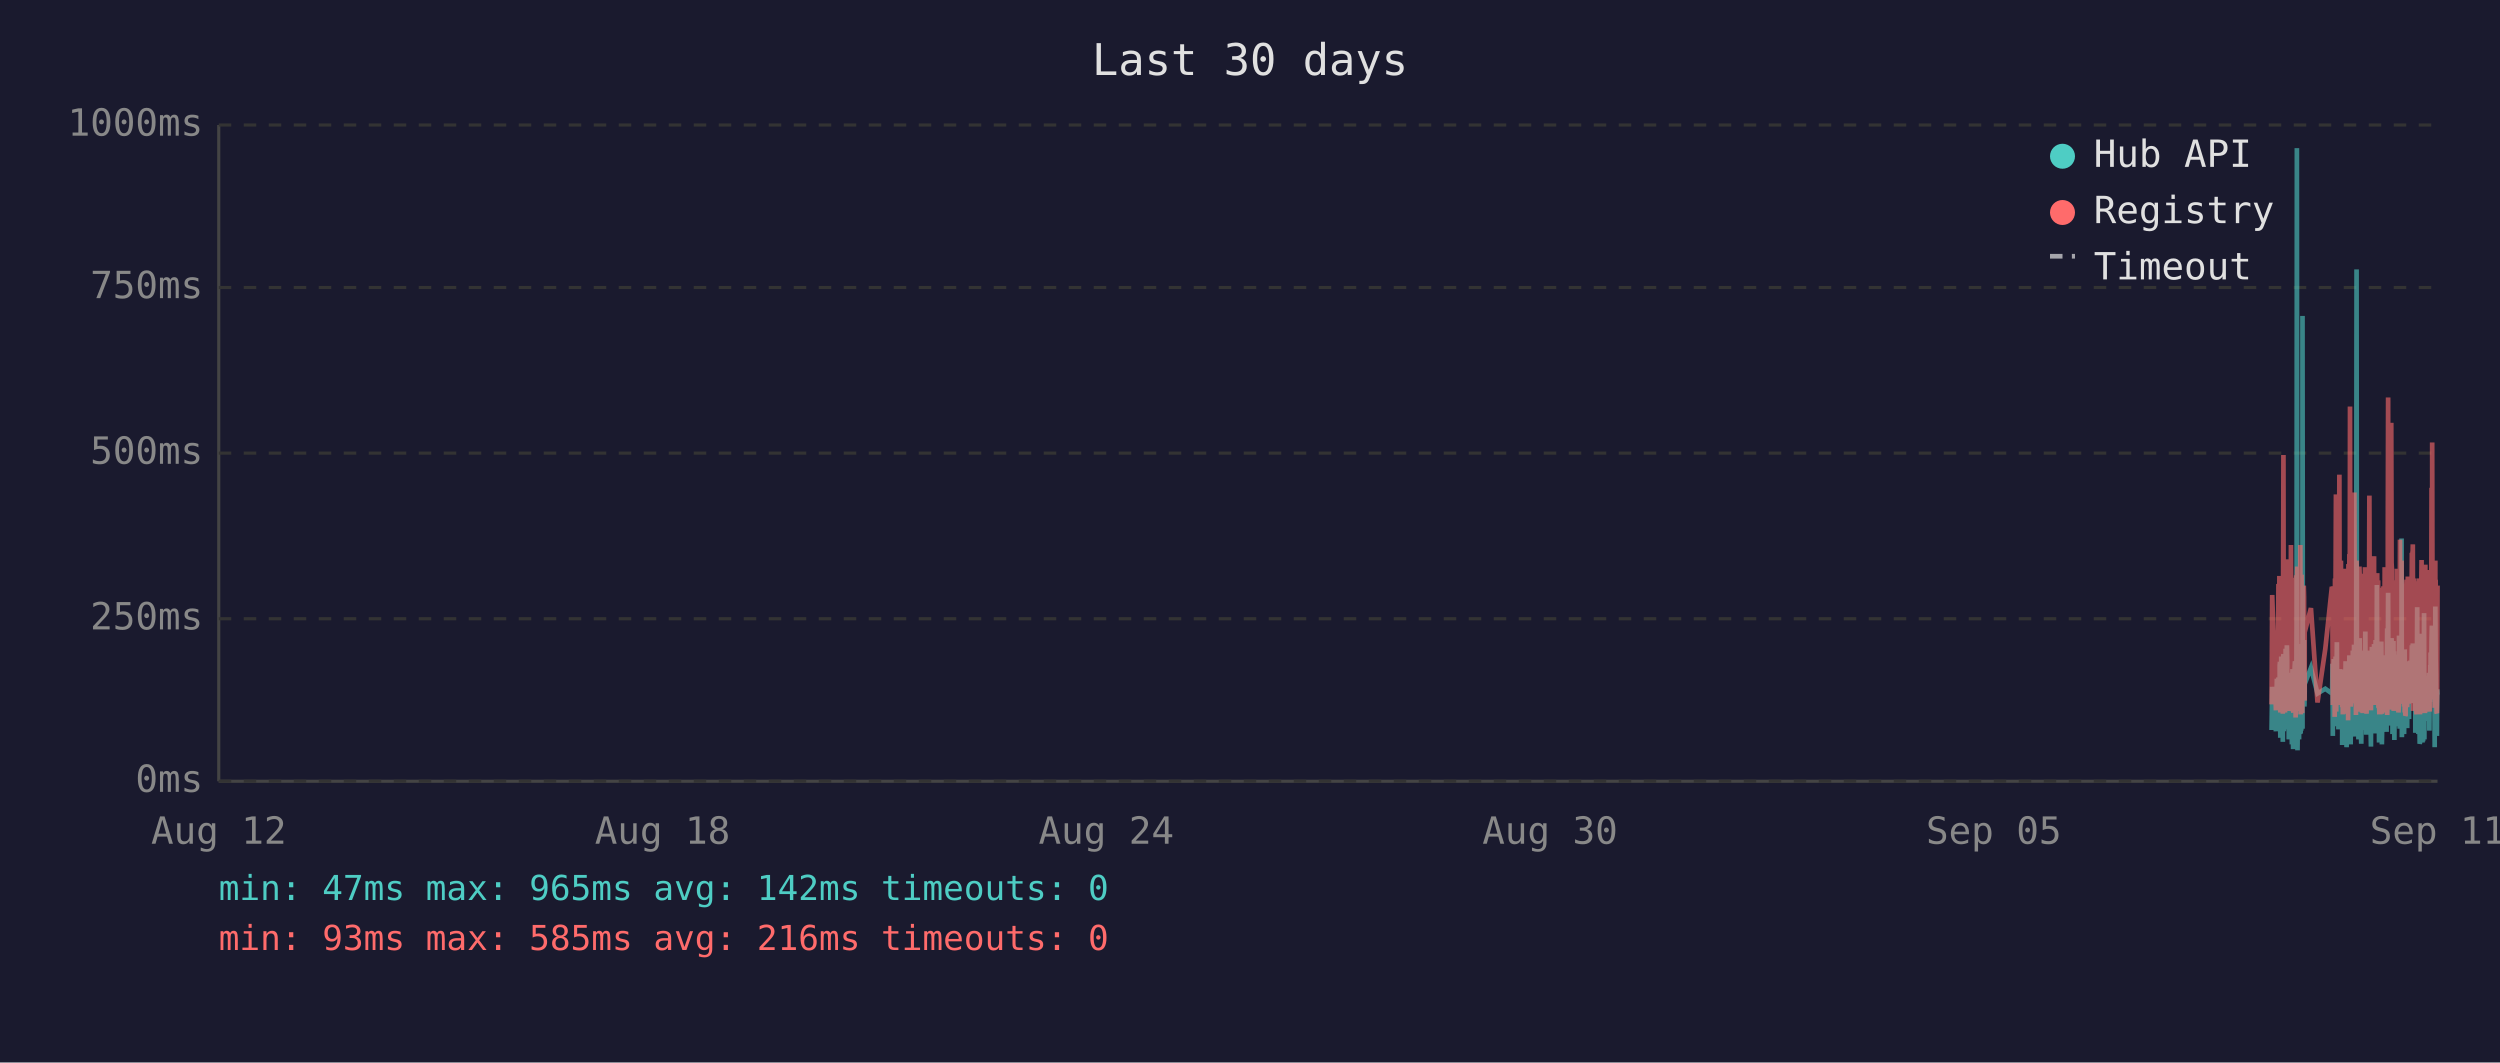
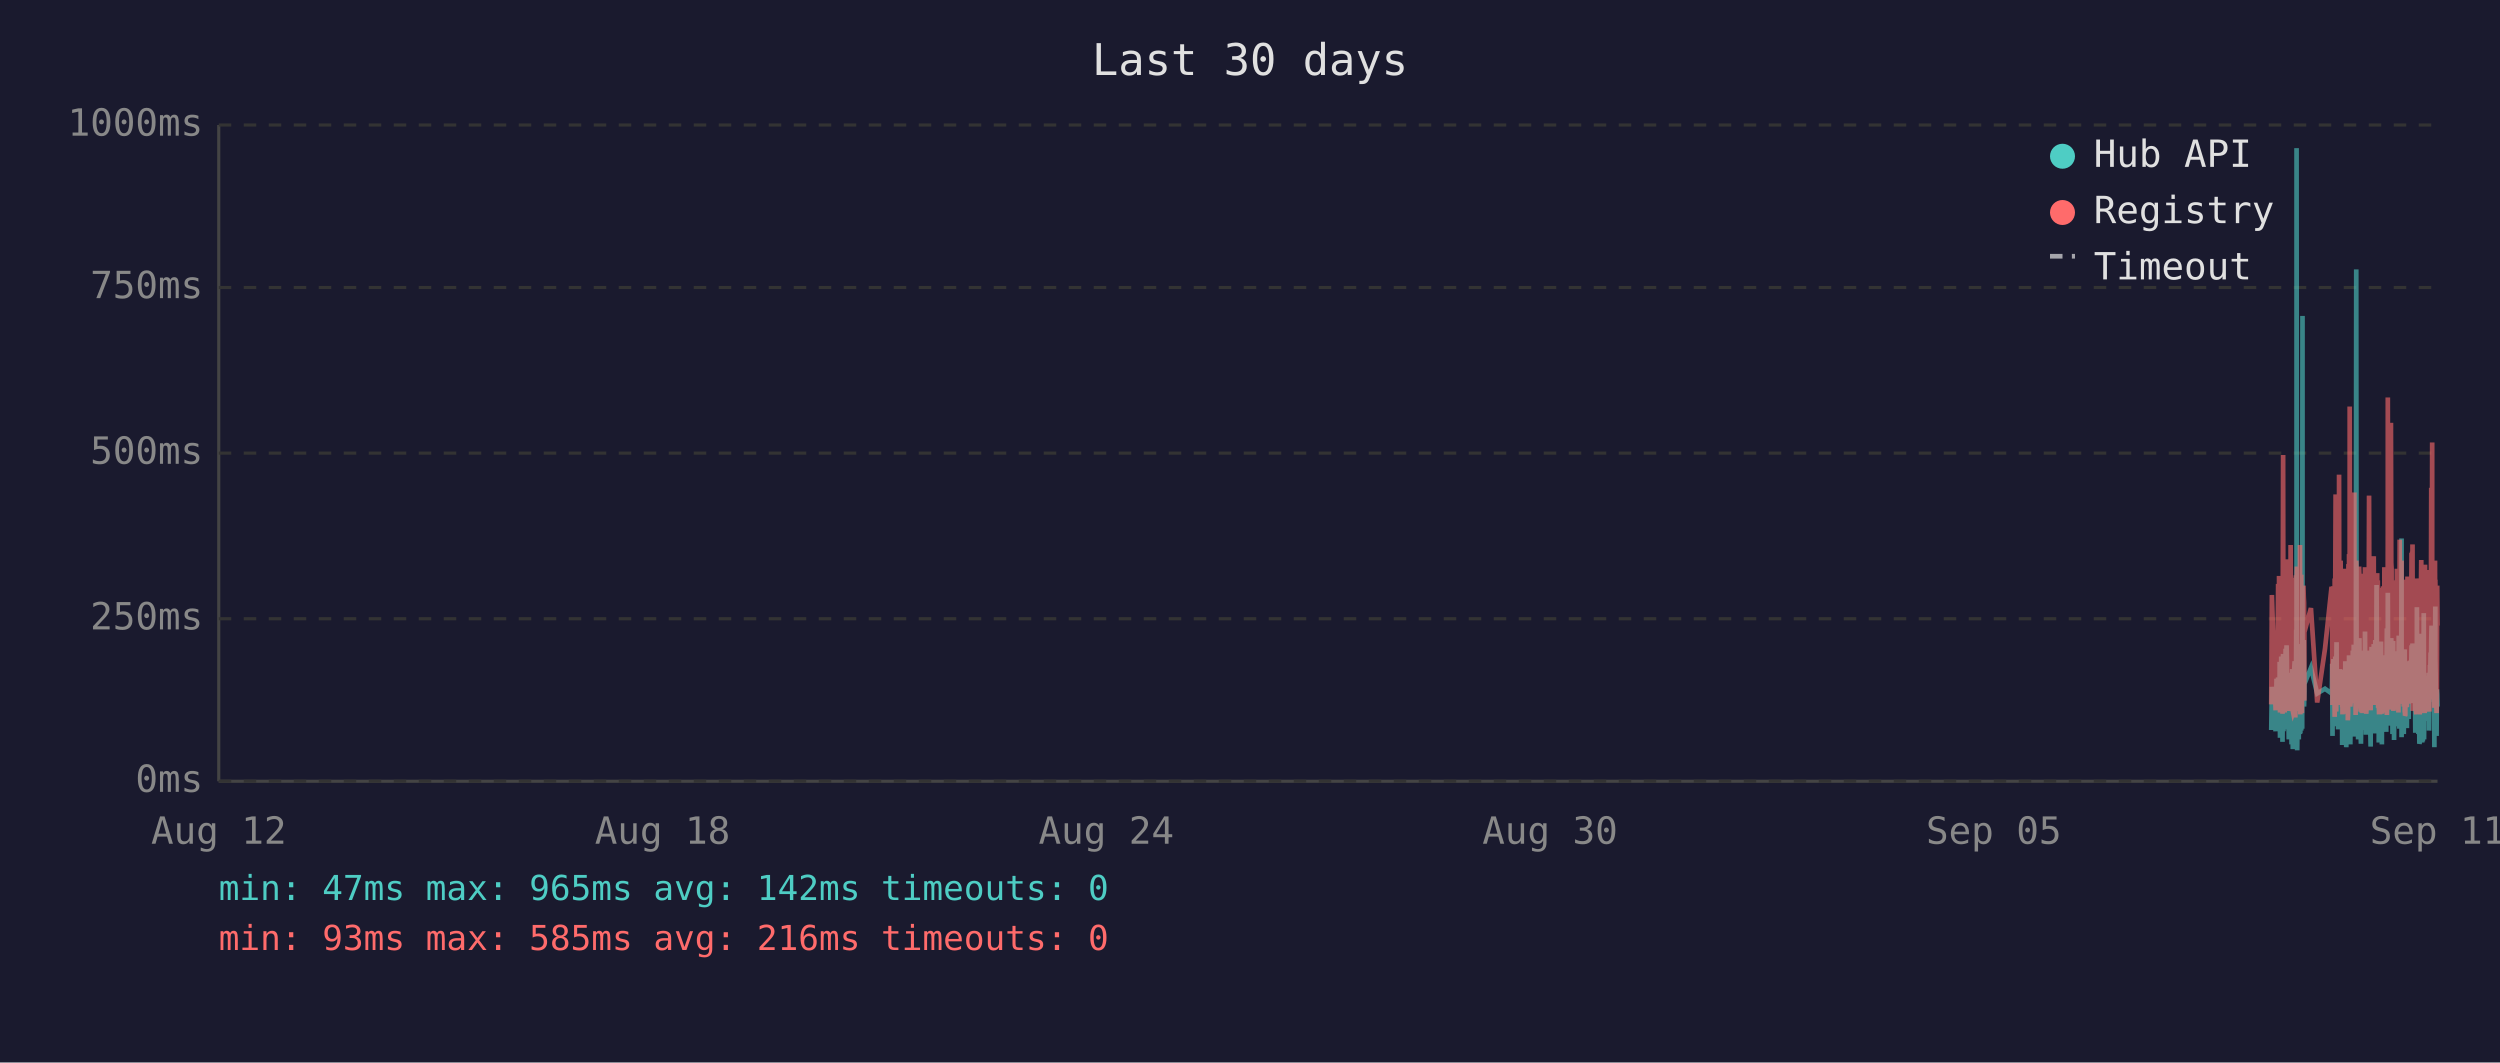
<svg xmlns="http://www.w3.org/2000/svg" viewBox="0 0 800 340" font-family="monospace" font-size="12">
  <rect width="800" height="340" fill="#1a1a2e" />
  <text x="400" y="24" fill="#e0e0e0" font-size="14" text-anchor="middle">Last 30 days</text>
  <line x1="70" y1="40" x2="70" y2="250" stroke="#444" stroke-width="1" />
  <line x1="70" y1="250" x2="780" y2="250" stroke="#444" stroke-width="1" />
  <line x1="70" y1="250" x2="780" y2="250" stroke="#333" stroke-width="1" stroke-dasharray="4" />
  <text x="65" y="250" fill="#888" text-anchor="end" dominant-baseline="middle">0ms</text>
  <line x1="70" y1="198" x2="780" y2="198" stroke="#333" stroke-width="1" stroke-dasharray="4" />
  <text x="65" y="198" fill="#888" text-anchor="end" dominant-baseline="middle">250ms</text>
  <line x1="70" y1="145" x2="780" y2="145" stroke="#333" stroke-width="1" stroke-dasharray="4" />
  <text x="65" y="145" fill="#888" text-anchor="end" dominant-baseline="middle">500ms</text>
  <line x1="70" y1="92" x2="780" y2="92" stroke="#333" stroke-width="1" stroke-dasharray="4" />
  <text x="65" y="92" fill="#888" text-anchor="end" dominant-baseline="middle">750ms</text>
  <line x1="70" y1="40" x2="780" y2="40" stroke="#333" stroke-width="1" stroke-dasharray="4" />
  <text x="65" y="40" fill="#888" text-anchor="end" dominant-baseline="middle">1000ms</text>
  <text x="70" y="270" fill="#888" text-anchor="middle">Aug 12</text>
  <text x="212" y="270" fill="#888" text-anchor="middle">Aug 18</text>
  <text x="354" y="270" fill="#888" text-anchor="middle">Aug 24</text>
  <text x="496" y="270" fill="#888" text-anchor="middle">Aug 30</text>
  <text x="638" y="270" fill="#888" text-anchor="middle">Sep 05</text>
  <text x="780" y="270" fill="#888" text-anchor="middle">Sep 11</text>
-   <polyline points="726.9,233.6 727.1,219.8 728.3,234.0 728.6,217.2 728.8,223.3 729.1,216.8 729.2,222.3 729.3,224.2 729.4,225.0 729.5,233.6 729.5,213.0 729.6,211.8 729.7,236.1 729.7,235.1 729.8,223.8 729.9,221.2 730.0,222.3 730.0,210.1 730.1,223.3 730.2,234.7 730.3,220.6 730.4,218.9 730.5,237.4 730.5,223.1 730.6,210.9 730.7,209.3 730.8,234.0 730.9,217.0 730.9,214.3 731.0,230.9 731.1,233.4 731.2,220.6 731.2,221.2 731.3,220.6 731.4,215.8 731.4,207.6 731.5,216.6 731.6,213.9 731.7,218.9 731.8,206.5 731.9,211.4 731.9,228.4 732.0,226.1 732.1,220.2 732.2,221.2 732.3,221.9 732.4,228.8 732.4,236.6 732.5,221.9 732.6,215.3 732.7,231.1 732.8,221.9 732.9,221.2 732.9,218.7 733.0,234.7 733.1,221.2 733.2,218.1 733.3,223.1 733.4,238.2 733.4,220.8 733.5,224.8 733.6,214.1 733.7,232.6 733.8,239.7 733.9,237.6 733.9,232.6 734.0,219.1 734.1,219.8 734.2,217.2 734.3,213.2 734.4,211.6 734.4,220.2 734.5,216.6 734.6,222.5 734.6,234.7 734.7,229.4 734.8,225.6 734.9,201.5 734.9,223.8 735.0,47.4 735.1,196.0 735.2,240.1 735.3,231.1 735.3,221.0 735.4,225.0 735.5,217.9 735.6,212.8 735.7,236.6 735.8,222.7 735.8,222.9 735.9,221.0 736.0,234.9 736.1,209.0 736.2,234.7 736.3,213.5 736.3,206.1 736.4,233.8 736.5,220.2 736.6,230.7 736.7,223.8 736.8,233.2 736.8,101.1 736.9,207.2 737.0,217.9 737.1,218.9 737.2,224.4 737.3,204.8 737.3,216.6 737.4,226.1 737.5,221.2 737.5,218.9 739.5,213.7 741.6,221.9 744.1,220.4 746.2,221.9 746.3,221.0 746.4,212.4 746.5,235.5 746.6,214.1 746.6,215.3 746.7,214.3 746.8,210.9 746.9,219.5 747.0,221.0 747.1,222.9 747.1,232.4 747.2,217.4 747.3,231.1 747.4,210.1 747.5,216.0 747.6,232.2 747.6,226.1 747.7,216.2 747.8,205.5 747.9,230.3 748.0,217.4 748.1,224.4 748.1,232.2 748.2,215.8 748.3,233.4 748.4,214.5 748.5,219.3 748.6,221.9 748.7,227.3 748.8,214.1 748.9,222.9 749.0,215.6 749.0,218.3 749.1,220.0 749.2,215.1 749.3,230.1 749.4,214.3 749.5,215.8 749.5,238.4 749.6,223.8 749.7,238.0 749.8,222.1 749.9,222.1 750.0,230.5 750.0,220.2 750.1,216.8 750.2,225.6 750.3,236.1 750.4,221.9 750.5,216.8 750.5,220.6 750.6,211.6 750.7,216.6 750.8,233.8 750.9,239.1 751.0,234.9 751.0,227.3 751.1,229.4 751.2,211.6 751.3,215.1 751.4,215.8 751.4,236.1 751.4,235.3 751.5,221.7 751.6,216.8 751.7,233.8 751.8,209.7 751.9,223.8 751.9,222.7 752.0,216.6 752.1,229.4 752.2,238.2 752.3,229.6 752.4,220.4 752.4,214.5 752.5,220.4 752.6,229.8 752.7,221.2 752.8,219.3 752.9,217.4 752.9,208.2 753.0,218.5 753.1,208.2 753.2,218.9 753.3,206.3 753.4,235.7 753.4,212.2 753.5,213.9 753.6,219.8 753.7,218.7 753.8,233.0 753.9,219.3 753.9,226.1 754.0,197.1 754.1,86.2 754.2,216.0 754.3,233.8 754.4,208.2 754.4,213.0 754.5,210.3 754.6,223.3 754.7,236.6 754.8,217.9 754.9,205.9 754.9,216.4 755.0,216.4 755.1,204.2 755.2,216.4 755.3,219.8 755.3,213.7 755.3,231.7 755.4,223.1 755.5,234.9 755.6,238.0 755.7,228.2 755.8,231.5 755.8,222.1 755.9,222.1 756.0,233.6 756.1,219.5 756.2,208.2 756.3,225.8 756.3,212.8 756.4,221.0 756.5,233.2 756.6,224.4 756.7,231.5 756.8,216.0 756.8,218.9 756.9,202.1 757.0,224.6 757.1,217.7 757.2,235.1 757.3,222.9 757.3,226.1 757.4,221.4 757.5,219.8 757.6,211.4 757.7,212.2 757.8,220.8 757.8,208.2 757.9,221.4 758.0,222.5 758.1,214.9 758.2,220.2 758.3,209.0 758.3,219.5 758.4,220.2 758.5,215.3 758.6,218.7 758.6,233.4 758.7,238.9 758.8,210.9 758.8,223.5 758.9,213.2 759.0,207.0 759.1,219.5 759.2,216.4 759.2,223.3 759.3,224.2 759.4,215.3 759.5,210.9 759.6,221.0 759.7,206.1 759.7,233.0 759.8,220.4 759.9,210.7 760.0,220.2 760.1,234.7 760.2,204.8 760.2,219.1 760.3,228.6 760.4,214.3 760.5,222.3 760.6,187.2 760.7,208.6 760.7,221.2 760.8,207.4 760.9,220.6 761.0,221.4 761.1,228.4 761.2,223.5 761.2,226.5 761.3,237.6 761.3,221.4 761.4,234.2 761.5,220.8 761.6,214.9 761.7,234.5 761.7,217.0 761.8,227.1 761.9,221.7 762.0,205.3 762.1,215.6 762.2,226.5 762.2,238.2 762.3,232.6 762.4,223.3 762.5,216.8 762.6,234.0 762.7,225.4 762.7,218.1 762.8,209.9 762.9,218.3 763.0,225.6 763.1,209.7 763.2,211.6 763.2,224.0 763.3,219.1 763.4,221.4 763.4,223.8 763.5,233.4 763.6,226.7 763.7,234.2 763.7,222.9 763.8,213.0 763.9,201.1 764.0,229.2 764.1,220.8 764.1,215.8 764.2,189.7 764.3,223.5 764.4,208.8 764.5,223.3 764.6,217.7 764.6,207.8 764.7,218.1 764.8,213.9 764.9,212.0 765.0,218.9 765.1,218.3 765.1,232.2 765.2,206.3 765.3,204.2 765.4,218.5 765.5,230.9 765.6,218.3 765.6,234.9 765.7,229.8 765.8,215.3 765.9,205.1 766.0,232.6 766.1,231.1 766.1,208.4 766.2,236.8 766.3,218.9 766.4,228.6 766.5,228.4 766.5,209.5 766.6,217.0 766.7,232.4 766.8,230.1 766.9,212.8 767.0,223.8 767.0,221.4 767.1,232.2 767.2,218.1 767.3,222.5 767.4,229.4 767.5,221.2 767.5,230.3 767.6,224.2 767.7,203.4 767.8,208.2 767.9,233.2 768.0,222.9 768.0,228.2 768.1,216.6 768.2,219.3 768.3,221.0 768.4,214.5 768.5,211.8 768.5,172.3 768.6,235.9 768.7,230.9 768.8,211.6 768.9,209.5 769.0,217.2 769.0,218.7 769.1,220.0 769.2,215.3 769.3,234.9 769.4,227.3 769.5,213.9 769.5,207.8 769.6,230.1 769.7,225.4 769.8,233.0 769.9,215.1 769.9,225.0 770.0,219.3 770.1,220.8 770.1,220.6 770.2,225.0 770.3,233.0 770.4,211.6 770.4,222.9 770.5,220.0 770.6,225.0 770.7,213.7 770.8,213.7 770.9,230.1 770.9,213.5 771.0,224.2 771.1,214.9 771.2,224.2 771.3,211.4 771.4,218.7 771.5,212.8 771.5,215.1 771.6,225.0 771.7,213.7 771.8,206.5 771.9,213.9 772.0,217.7 772.0,219.1 772.1,205.9 772.2,224.0 772.3,212.4 772.4,216.4 772.4,219.8 772.5,220.6 772.6,215.3 772.7,222.5 772.8,224.6 772.9,223.1 772.9,234.5 773.0,230.9 773.1,229.6 773.2,224.6 773.3,225.2 773.4,216.6 773.4,218.3 773.5,194.3 773.6,231.1 773.7,223.3 773.8,207.4 773.9,216.2 773.9,234.9 774.0,231.7 774.1,212.8 774.2,226.5 774.3,238.0 774.4,237.6 774.4,221.4 774.5,219.5 774.6,220.4 774.7,217.2 774.8,217.9 774.9,202.8 774.9,216.6 775.0,224.4 775.1,215.6 775.2,215.1 775.2,237.6 775.3,219.8 775.4,237.2 775.4,233.2 775.5,222.9 775.6,224.2 775.7,196.2 775.8,236.6 775.8,217.9 775.9,218.9 776.0,223.3 776.1,218.5 776.2,224.4 776.3,217.2 776.3,217.7 776.4,216.4 776.5,228.2 776.6,217.0 776.7,216.4 776.8,217.0 776.8,224.8 776.9,230.7 777.0,222.5 777.1,218.5 777.2,221.2 777.3,215.3 777.3,217.4 777.4,233.8 777.5,217.4 777.6,224.6 777.7,212.8 777.8,214.9 777.8,208.8 777.9,214.1 778.0,215.3 778.1,204.8 778.2,200.2 778.3,223.3 778.3,211.4 778.4,209.3 778.5,205.1 778.6,215.1 778.7,223.5 778.8,224.2 778.8,209.9 778.9,216.8 779.0,214.9 779.1,239.1 779.1,235.5 779.2,216.4 779.3,214.7 779.3,194.1 779.4,210.9 779.5,216.2 779.6,232.8 779.7,233.0 779.7,221.9 779.8,235.5 779.9,220.6 780.0,222.3" fill="none" stroke="#4ecdc4" stroke-width="1.5" opacity="0.6" />
-   <polyline points="726.9,225.4 727.1,190.4 728.3,227.3 728.6,201.7 728.8,226.5 729.1,187.6 729.2,187.6 729.3,215.8 729.4,184.3 729.5,224.6 729.5,206.3 729.6,192.5 729.7,228.0 729.7,225.8 729.8,209.0 729.9,204.0 730.0,209.0 730.0,196.2 730.1,224.4 730.2,225.8 730.3,206.1 730.4,204.2 730.5,228.4 730.5,222.3 730.6,186.0 730.7,145.6 730.8,226.3 730.9,215.1 730.9,226.3 731.0,224.2 731.1,226.5 731.2,228.0 731.2,228.0 731.3,206.5 731.4,198.1 731.4,181.3 731.5,193.1 731.6,199.4 731.7,181.1 731.8,201.1 731.9,196.7 731.9,223.5 732.0,214.9 732.1,179.0 732.2,185.3 732.3,227.5 732.4,225.8 732.4,226.7 732.5,185.7 732.6,209.5 732.7,224.4 732.8,184.9 732.9,184.5 732.9,206.3 733.0,225.0 733.1,174.4 733.2,200.7 733.3,185.3 733.4,226.5 733.4,186.4 733.5,222.7 733.6,190.8 733.7,216.6 733.8,227.5 733.9,228.0 733.9,227.7 734.0,186.6 734.1,210.5 734.2,200.2 734.3,200.4 734.4,198.1 734.4,206.1 734.5,190.4 734.6,184.9 734.6,229.6 734.7,217.7 734.8,184.1 734.9,188.3 734.9,216.6 735.0,187.8 735.1,181.3 735.2,227.5 735.3,225.6 735.3,207.4 735.4,226.5 735.5,201.3 735.6,193.9 735.7,226.9 735.8,184.1 735.8,209.0 735.9,185.5 736.0,225.8 736.1,174.4 736.2,228.6 736.3,192.7 736.3,197.5 736.4,224.0 736.5,183.9 736.6,225.0 736.7,228.2 736.8,216.0 736.8,209.9 736.9,192.2 737.0,193.3 737.1,221.7 737.2,187.4 737.3,191.0 737.3,192.9 737.4,217.2 737.5,224.2 737.5,202.3 739.5,194.6 741.6,224.8 744.1,207.6 746.2,187.8 746.3,188.7 746.4,201.7 746.5,225.6 746.6,191.0 746.6,187.6 746.7,190.8 746.8,190.6 746.9,208.8 747.0,210.5 747.1,216.0 747.1,229.4 747.2,185.1 747.3,218.7 747.4,182.8 747.5,158.2 747.6,221.7 747.6,227.7 747.7,191.8 747.8,178.8 747.9,225.4 748.0,203.0 748.1,219.5 748.1,219.3 748.2,205.3 748.3,225.6 748.4,182.0 748.5,181.3 748.6,151.9 748.7,218.5 748.8,189.1 748.9,208.0 749.0,207.4 749.0,210.1 749.1,179.4 749.2,202.1 749.3,224.2 749.4,194.3 749.5,189.9 749.5,226.3 749.6,196.4 749.7,228.6 749.8,206.5 749.9,217.4 750.0,224.4 750.0,182.0 750.1,191.4 750.2,228.4 750.3,225.4 750.4,225.2 750.5,187.6 750.5,184.7 750.6,196.7 750.7,204.0 750.8,223.8 750.9,224.4 751.0,226.9 751.0,215.6 751.1,216.8 751.2,210.1 751.3,208.2 751.4,205.9 751.4,230.5 751.4,228.4 751.5,180.5 751.6,186.4 751.7,223.8 751.8,177.3 751.9,184.7 751.9,225.8 752.0,130.1 752.1,217.2 752.2,226.1 752.3,224.8 752.4,181.8 752.4,190.8 752.5,201.7 752.6,225.0 752.7,221.0 752.8,183.4 752.9,192.7 752.9,199.2 753.0,184.9 753.1,182.2 753.2,183.9 753.3,178.4 753.4,224.2 753.4,157.6 753.5,197.7 753.6,208.6 753.7,184.5 753.8,214.1 753.9,228.8 753.9,206.5 754.0,194.6 754.1,179.4 754.2,186.6 754.3,221.9 754.4,214.1 754.4,203.6 754.5,197.3 754.6,208.8 754.7,225.2 754.8,190.6 754.9,194.6 754.9,189.5 755.0,181.3 755.1,184.5 755.2,191.4 755.3,188.1 755.3,192.7 755.3,226.1 755.4,227.7 755.5,225.0 755.6,223.5 755.7,215.3 755.8,228.0 755.8,215.1 755.9,184.5 756.0,215.3 756.1,228.2 756.2,197.3 756.3,184.3 756.3,224.4 756.4,183.6 756.5,225.6 756.6,185.3 756.7,224.8 756.8,226.3 756.8,181.5 756.9,190.8 757.0,213.5 757.1,189.7 757.2,225.0 757.3,228.4 757.3,226.3 757.4,217.7 757.5,203.4 757.6,199.6 757.7,194.8 757.8,185.3 757.8,199.4 757.9,188.9 758.0,215.1 758.1,190.6 758.2,158.6 758.3,192.7 758.3,187.8 758.4,207.8 758.5,195.0 758.6,184.1 758.6,216.0 758.7,227.3 758.8,183.6 758.8,223.8 758.9,194.3 759.0,182.8 759.1,185.1 759.2,202.3 759.2,204.4 759.3,220.6 759.4,189.3 759.5,207.8 759.6,181.3 759.7,178.0 759.7,223.3 759.8,183.4 759.9,191.6 760.0,204.0 760.1,225.6 760.2,195.8 760.2,210.1 760.3,222.9 760.4,189.1 760.5,207.0 760.6,191.2 760.7,197.5 760.7,183.4 760.8,197.9 760.9,193.5 761.0,185.7 761.1,226.5 761.2,225.4 761.2,210.9 761.3,226.7 761.3,225.2 761.4,228.6 761.5,210.1 761.6,193.1 761.7,228.6 761.7,214.7 761.8,214.9 761.9,214.5 762.0,188.1 762.1,191.4 762.2,226.3 762.2,228.4 762.3,223.8 762.4,211.4 762.5,216.8 762.6,226.5 762.7,187.6 762.7,203.4 762.8,226.5 762.9,191.2 763.0,217.0 763.1,181.5 763.2,196.2 763.2,228.0 763.3,191.8 763.4,225.8 763.4,225.8 763.5,227.5 763.6,218.3 763.7,227.7 763.7,183.9 763.8,190.6 763.9,228.8 764.0,222.9 764.1,223.8 764.1,170.4 764.2,127.2 764.3,196.0 764.4,199.6 764.5,227.1 764.6,188.9 764.6,191.6 764.7,209.0 764.8,192.5 764.9,188.5 765.0,182.2 765.1,209.0 765.1,225.6 765.2,135.3 765.3,180.1 765.4,182.0 765.5,225.2 765.6,185.7 765.6,223.8 765.7,225.8 765.8,189.1 765.9,207.0 766.0,227.5 766.1,216.0 766.1,197.1 766.2,222.5 766.3,214.5 766.4,217.2 766.5,223.8 766.5,189.5 766.6,186.8 766.7,223.5 766.8,223.3 766.9,189.9 767.0,226.5 767.0,182.0 767.1,224.2 767.2,205.3 767.3,227.1 767.4,224.0 767.5,185.1 767.5,228.0 767.6,226.5 767.7,184.5 767.8,207.2 767.9,218.3 768.0,172.7 768.0,224.4 768.1,195.0 768.2,189.7 768.3,181.3 768.4,185.1 768.5,197.5 768.5,179.4 768.6,224.0 768.7,225.2 768.8,192.2 768.9,205.9 769.0,207.4 769.0,210.5 769.1,224.4 769.2,191.4 769.3,226.1 769.4,218.3 769.5,189.3 769.5,228.0 769.6,209.0 769.7,229.0 769.8,228.8 769.9,192.9 769.9,187.0 770.0,187.6 770.1,185.5 770.1,208.0 770.2,224.6 770.3,226.3 770.4,200.4 770.4,216.4 770.5,184.5 770.6,207.2 770.7,190.8 770.8,191.8 770.9,225.2 770.9,190.8 771.0,208.2 771.1,191.2 771.2,188.1 771.3,194.1 771.4,187.0 771.5,193.1 771.5,189.7 771.6,224.2 771.7,193.3 771.8,176.9 771.9,188.9 772.0,176.5 772.0,180.7 772.1,174.2 772.2,227.5 772.3,185.7 772.4,191.0 772.4,207.2 772.5,185.1 772.6,192.0 772.7,216.6 772.8,226.3 772.9,208.0 772.9,226.5 773.0,227.3 773.1,218.9 773.2,227.1 773.3,228.6 773.4,191.6 773.4,227.1 773.5,198.6 773.6,227.3 773.7,218.9 773.8,186.0 773.9,191.0 773.9,224.6 774.0,228.6 774.1,185.1 774.2,217.4 774.3,223.8 774.4,228.6 774.4,227.3 774.5,206.1 774.6,206.1 774.7,193.9 774.8,188.9 774.9,179.2 774.9,200.0 775.0,226.7 775.1,193.9 775.2,192.0 775.2,227.3 775.3,204.8 775.4,227.5 775.4,226.5 775.5,225.4 775.6,226.7 775.7,193.3 775.8,228.2 775.8,193.1 775.9,209.0 776.0,228.2 776.1,180.7 776.2,210.9 776.3,197.7 776.3,192.9 776.4,193.5 776.5,215.8 776.6,199.8 776.7,207.2 776.8,224.4 776.8,224.6 776.9,214.7 777.0,186.2 777.1,225.2 777.2,182.4 777.3,190.6 777.3,197.5 777.4,226.5 777.5,227.7 777.6,212.0 777.7,191.8 777.8,189.3 777.8,194.3 777.9,191.4 778.0,191.4 778.1,156.1 778.2,209.9 778.3,184.3 778.3,141.6 778.4,198.8 778.5,200.7 778.6,195.8 778.7,223.8 778.8,185.7 778.8,197.7 778.9,191.0 779.0,193.5 779.1,226.5 779.1,223.1 779.2,191.6 779.3,179.4 779.3,225.2 779.4,185.5 779.5,194.6 779.6,209.9 779.7,224.2 779.7,228.0 779.8,228.2 779.9,222.5 780.0,187.4" fill="none" stroke="#ff6b6b" stroke-width="1.5" opacity="0.6" />
+   <polyline points="726.8,233.6 727.0,219.8 728.2,234.0 728.5,217.2 728.7,223.3 729.0,216.8 729.1,222.3 729.2,224.2 729.3,225.0 729.4,233.6 729.5,213.0 729.5,211.8 729.6,236.1 729.6,235.1 729.7,223.8 729.8,221.2 729.9,222.3 730.0,210.1 730.0,223.3 730.1,234.7 730.2,220.6 730.3,218.9 730.4,237.4 730.5,223.1 730.5,210.9 730.6,209.3 730.7,234.0 730.8,217.0 730.9,214.3 730.9,230.9 731.0,233.4 731.1,220.6 731.1,221.2 731.2,220.6 731.3,215.8 731.4,207.6 731.4,216.6 731.5,213.9 731.6,218.9 731.7,206.5 731.8,211.4 731.9,228.4 731.9,226.1 732.0,220.2 732.1,221.2 732.2,221.9 732.3,228.8 732.4,236.6 732.4,221.9 732.5,215.3 732.6,231.1 732.7,221.9 732.8,221.2 732.9,218.7 732.9,234.7 733.0,221.2 733.1,218.1 733.2,223.1 733.3,238.2 733.4,220.8 733.4,224.8 733.5,214.1 733.6,232.6 733.7,239.7 733.8,237.6 733.9,232.6 733.9,219.1 734.0,219.8 734.1,217.2 734.2,213.2 734.3,211.6 734.4,220.2 734.4,216.6 734.5,222.5 734.5,234.7 734.6,229.4 734.7,225.6 734.8,201.5 734.9,223.8 734.9,47.4 735.0,196.0 735.1,240.1 735.2,231.1 735.3,221.0 735.3,225.0 735.4,217.9 735.5,212.8 735.6,236.6 735.7,222.7 735.8,222.9 735.8,221.0 735.9,234.9 736.0,209.0 736.1,234.7 736.2,213.5 736.3,206.1 736.4,233.8 736.4,220.2 736.5,230.7 736.6,223.8 736.7,233.2 736.8,101.1 736.8,207.2 736.9,217.9 737.0,218.9 737.1,224.4 737.2,204.8 737.3,216.6 737.3,226.1 737.4,221.2 737.4,218.9 739.5,213.7 741.5,221.9 744.0,220.4 746.1,221.9 746.2,221.0 746.3,212.4 746.4,235.5 746.5,214.1 746.6,215.3 746.6,214.3 746.7,210.9 746.8,219.5 746.9,221.0 747.0,222.9 747.1,232.4 747.1,217.4 747.2,231.1 747.3,210.1 747.4,216.0 747.5,232.2 747.6,226.1 747.6,216.2 747.7,205.5 747.8,230.3 747.9,217.4 748.0,224.4 748.1,232.2 748.1,215.8 748.2,233.4 748.3,214.5 748.5,219.3 748.5,221.9 748.6,227.3 748.7,214.1 748.8,222.9 748.9,215.6 749.0,218.3 749.0,220.0 749.1,215.1 749.2,230.1 749.3,214.3 749.4,215.8 749.5,238.4 749.5,223.8 749.6,238.0 749.7,222.1 749.8,222.1 749.9,230.5 750.0,220.2 750.0,216.8 750.1,225.6 750.2,236.1 750.3,221.9 750.4,216.8 750.5,220.6 750.5,211.6 750.6,216.6 750.7,233.8 750.8,239.1 750.9,234.9 751.0,227.3 751.0,229.4 751.1,211.6 751.2,215.1 751.3,215.8 751.3,236.1 751.4,235.3 751.5,221.7 751.5,216.8 751.6,233.8 751.7,209.7 751.8,223.8 751.9,222.7 751.9,216.6 752.0,229.4 752.1,238.2 752.2,229.6 752.3,220.4 752.4,214.5 752.4,220.4 752.5,229.8 752.6,221.2 752.7,219.3 752.8,217.4 752.9,208.2 752.9,218.5 753.0,208.2 753.1,218.9 753.2,206.3 753.3,235.7 753.4,212.2 753.4,213.9 753.5,219.8 753.6,218.7 753.7,233.0 753.8,219.3 753.9,226.1 753.9,197.1 754.0,86.2 754.1,216.0 754.2,233.8 754.3,208.2 754.4,213.0 754.4,210.3 754.5,223.3 754.6,236.6 754.7,217.9 754.8,205.9 754.9,216.4 754.9,216.4 755.0,204.2 755.1,216.4 755.2,219.8 755.2,213.7 755.3,231.7 755.4,223.1 755.4,234.9 755.5,238.0 755.6,228.2 755.7,231.5 755.8,222.1 755.9,222.1 755.9,233.6 756.0,219.5 756.1,208.2 756.2,225.8 756.3,212.8 756.3,221.0 756.4,233.2 756.5,224.4 756.6,231.5 756.7,216.0 756.8,218.9 756.8,202.1 756.9,224.6 757.0,217.7 757.1,235.1 757.2,222.9 757.3,226.1 757.3,221.4 757.4,219.8 757.5,211.4 757.6,212.2 757.7,220.8 757.8,208.2 757.8,221.4 757.9,222.5 758.0,214.9 758.1,220.2 758.2,209.0 758.3,219.5 758.3,220.2 758.4,215.3 758.5,218.7 758.5,233.4 758.6,238.9 758.7,210.9 758.8,223.5 758.8,213.2 758.9,207.0 759.0,219.5 759.1,216.4 759.2,223.3 759.2,224.2 759.3,215.3 759.4,210.9 759.5,221.0 759.6,206.1 759.7,233.0 759.7,220.4 759.8,210.7 759.9,220.2 760.0,234.7 760.1,204.8 760.2,219.1 760.2,228.6 760.3,214.3 760.4,222.3 760.5,187.2 760.6,208.6 760.7,221.2 760.7,207.4 760.8,220.6 760.9,221.4 761.0,228.4 761.1,223.5 761.2,226.5 761.2,237.6 761.2,221.4 761.3,234.2 761.4,220.8 761.5,214.9 761.6,234.5 761.7,217.0 761.7,227.1 761.8,221.7 761.9,205.3 762.0,215.6 762.1,226.5 762.2,238.2 762.2,232.6 762.3,223.3 762.4,216.8 762.5,234.0 762.6,225.4 762.7,218.1 762.7,209.9 762.8,218.3 762.9,225.6 763.0,209.7 763.1,211.6 763.1,224.0 763.2,219.1 763.3,221.4 763.3,223.8 763.4,233.4 763.5,226.7 763.6,234.2 763.6,222.9 763.7,213.0 763.8,201.1 763.9,229.2 764.0,220.8 764.1,215.8 764.1,189.7 764.2,223.5 764.3,208.8 764.4,223.3 764.5,217.7 764.6,207.8 764.6,218.1 764.7,213.9 764.8,212.0 764.9,218.9 765.0,218.3 765.1,232.2 765.1,206.3 765.2,204.2 765.3,218.5 765.4,230.9 765.5,218.3 765.6,234.9 765.6,229.8 765.7,215.3 765.8,205.1 765.9,232.6 766.0,231.1 766.1,208.4 766.1,236.8 766.2,218.9 766.3,228.6 766.4,228.4 766.5,209.5 766.6,217.0 766.6,232.4 766.7,230.1 766.8,212.8 766.9,223.8 767.0,221.4 767.0,232.2 767.1,218.1 767.2,222.5 767.3,229.4 767.4,221.2 767.5,230.3 767.5,224.2 767.6,203.4 767.7,208.2 767.8,233.2 767.9,222.9 768.0,228.2 768.0,216.6 768.1,219.3 768.2,221.0 768.3,214.5 768.4,211.8 768.5,172.3 768.5,235.9 768.6,230.9 768.7,211.6 768.8,209.5 768.9,217.2 769.0,218.7 769.0,220.0 769.1,215.3 769.2,234.9 769.3,227.3 769.4,213.9 769.5,207.8 769.5,230.1 769.6,225.4 769.7,233.0 769.8,215.1 769.9,225.0 770.0,219.3 770.0,220.8 770.0,220.6 770.1,225.0 770.2,233.0 770.3,211.6 770.4,222.9 770.4,220.0 770.5,225.0 770.6,213.7 770.7,213.7 770.8,230.1 770.9,213.5 770.9,224.2 771.0,214.9 771.1,224.2 771.2,211.4 771.3,218.7 771.4,212.8 771.5,215.1 771.5,225.0 771.6,213.7 771.7,206.5 771.8,213.9 771.9,217.7 772.0,219.1 772.0,205.9 772.1,224.0 772.2,212.4 772.3,216.4 772.4,219.8 772.5,220.6 772.5,215.3 772.6,222.5 772.7,224.6 772.8,223.1 772.9,234.5 772.9,230.9 773.0,229.6 773.1,224.6 773.2,225.2 773.3,216.6 773.4,218.3 773.4,194.3 773.5,231.1 773.6,223.3 773.7,207.4 773.8,216.2 773.9,234.9 773.9,231.7 774.0,212.8 774.1,226.5 774.2,238.0 774.3,237.6 774.4,221.4 774.4,219.5 774.5,220.4 774.6,217.2 774.7,217.9 774.8,202.8 774.9,216.6 774.9,224.4 775.0,215.6 775.1,215.1 775.1,237.6 775.2,219.8 775.3,237.2 775.4,233.2 775.4,222.9 775.5,224.2 775.6,196.2 775.7,236.6 775.8,217.9 775.9,218.9 775.9,223.3 776.0,218.5 776.1,224.4 776.2,217.2 776.3,217.7 776.3,216.4 776.4,228.2 776.5,217.0 776.6,216.4 776.7,217.0 776.8,224.8 776.8,230.7 776.9,222.5 777.0,218.5 777.1,221.2 777.2,215.3 777.3,217.4 777.3,233.8 777.4,217.4 777.5,224.6 777.6,212.8 777.7,214.9 777.8,208.8 777.8,214.1 777.9,215.3 778.0,204.8 778.1,200.2 778.2,223.3 778.3,211.4 778.3,209.3 778.4,205.1 778.5,215.1 778.6,223.5 778.7,224.2 778.8,209.9 778.8,216.8 778.9,214.9 779.0,239.1 779.0,235.5 779.1,216.4 779.2,214.7 779.3,194.1 779.3,210.9 779.4,216.2 779.5,232.8 779.6,233.0 779.7,221.9 779.7,235.5 779.8,220.6 779.9,222.3 780.0,226.1" fill="none" stroke="#4ecdc4" stroke-width="1.5" opacity="0.6" />
+   <polyline points="726.8,225.4 727.0,190.4 728.2,227.3 728.5,201.7 728.7,226.5 729.0,187.6 729.1,187.6 729.2,215.8 729.3,184.3 729.4,224.6 729.5,206.3 729.5,192.5 729.6,228.0 729.6,225.8 729.7,209.0 729.8,204.0 729.9,209.0 730.0,196.2 730.0,224.4 730.1,225.8 730.2,206.1 730.3,204.2 730.4,228.4 730.5,222.3 730.5,186.0 730.6,145.6 730.7,226.3 730.8,215.1 730.9,226.3 730.9,224.2 731.0,226.5 731.1,228.0 731.1,228.0 731.2,206.5 731.3,198.1 731.4,181.3 731.4,193.1 731.5,199.4 731.6,181.1 731.7,201.1 731.8,196.7 731.9,223.5 731.9,214.9 732.0,179.0 732.1,185.3 732.2,227.5 732.3,225.8 732.4,226.7 732.4,185.7 732.5,209.5 732.6,224.4 732.7,184.9 732.8,184.5 732.9,206.3 732.9,225.0 733.0,174.4 733.1,200.7 733.2,185.3 733.3,226.5 733.4,186.4 733.4,222.7 733.5,190.8 733.6,216.6 733.7,227.5 733.8,228.0 733.9,227.7 733.9,186.6 734.0,210.5 734.1,200.2 734.2,200.4 734.3,198.1 734.4,206.1 734.4,190.4 734.5,184.9 734.5,229.6 734.6,217.7 734.7,184.1 734.8,188.3 734.9,216.6 734.9,187.8 735.0,181.3 735.1,227.5 735.2,225.6 735.3,207.4 735.3,226.5 735.4,201.3 735.5,193.9 735.6,226.9 735.7,184.1 735.8,209.0 735.8,185.5 735.9,225.8 736.0,174.4 736.1,228.6 736.2,192.7 736.3,197.5 736.4,224.0 736.4,183.9 736.5,225.0 736.6,228.2 736.7,216.0 736.8,209.9 736.8,192.2 736.9,193.3 737.0,221.7 737.1,187.4 737.2,191.0 737.3,192.9 737.3,217.2 737.4,224.2 737.4,202.3 739.5,194.6 741.5,224.8 744.0,207.6 746.1,187.8 746.2,188.7 746.3,201.7 746.4,225.6 746.5,191.0 746.6,187.6 746.6,190.8 746.7,190.6 746.8,208.8 746.9,210.5 747.0,216.0 747.1,229.4 747.1,185.1 747.2,218.7 747.3,182.8 747.4,158.2 747.5,221.7 747.6,227.7 747.6,191.8 747.7,178.8 747.8,225.4 747.9,203.0 748.0,219.5 748.1,219.3 748.1,205.3 748.2,225.6 748.3,182.0 748.5,181.3 748.5,151.9 748.6,218.5 748.7,189.1 748.8,208.0 748.9,207.4 749.0,210.1 749.0,179.4 749.1,202.1 749.2,224.2 749.3,194.3 749.4,189.9 749.5,226.3 749.5,196.4 749.6,228.6 749.7,206.5 749.8,217.4 749.9,224.4 750.0,182.0 750.0,191.4 750.1,228.4 750.2,225.4 750.3,225.2 750.4,187.6 750.5,184.7 750.5,196.7 750.6,204.0 750.7,223.8 750.8,224.4 750.9,226.9 751.0,215.6 751.0,216.8 751.1,210.1 751.2,208.2 751.3,205.9 751.3,230.5 751.4,228.4 751.5,180.5 751.5,186.4 751.6,223.8 751.7,177.3 751.8,184.7 751.9,225.8 751.9,130.1 752.0,217.2 752.1,226.1 752.2,224.8 752.3,181.8 752.4,190.8 752.4,201.7 752.5,225.0 752.6,221.0 752.7,183.4 752.8,192.7 752.9,199.2 752.9,184.9 753.0,182.2 753.1,183.9 753.2,178.4 753.3,224.2 753.4,157.6 753.4,197.7 753.5,208.6 753.6,184.5 753.7,214.1 753.8,228.8 753.9,206.5 753.9,194.6 754.0,179.4 754.1,186.6 754.2,221.9 754.3,214.1 754.4,203.6 754.4,197.3 754.5,208.8 754.6,225.2 754.7,190.6 754.8,194.6 754.9,189.5 754.9,181.3 755.0,184.5 755.1,191.4 755.2,188.1 755.2,192.7 755.3,226.1 755.4,227.7 755.4,225.0 755.5,223.5 755.6,215.3 755.7,228.0 755.8,215.1 755.9,184.5 755.9,215.3 756.0,228.2 756.1,197.3 756.2,184.3 756.3,224.4 756.3,183.6 756.4,225.6 756.5,185.3 756.6,224.8 756.7,226.3 756.8,181.5 756.8,190.8 756.9,213.5 757.0,189.7 757.1,225.0 757.2,228.4 757.3,226.3 757.3,217.7 757.4,203.4 757.5,199.6 757.6,194.8 757.7,185.3 757.8,199.4 757.8,188.9 757.9,215.1 758.0,190.6 758.1,158.6 758.2,192.7 758.3,187.8 758.3,207.8 758.4,195.0 758.5,184.1 758.5,216.0 758.6,227.3 758.7,183.6 758.8,223.8 758.8,194.3 758.9,182.8 759.0,185.1 759.1,202.3 759.2,204.4 759.2,220.6 759.3,189.3 759.4,207.8 759.5,181.3 759.6,178.0 759.7,223.3 759.7,183.4 759.8,191.6 759.9,204.0 760.0,225.6 760.1,195.8 760.2,210.1 760.2,222.9 760.3,189.1 760.4,207.0 760.5,191.2 760.6,197.5 760.7,183.4 760.7,197.9 760.8,193.5 760.9,185.7 761.0,226.5 761.1,225.4 761.2,210.9 761.2,226.7 761.2,225.2 761.3,228.6 761.4,210.1 761.5,193.1 761.6,228.6 761.7,214.7 761.7,214.9 761.8,214.5 761.9,188.1 762.0,191.4 762.1,226.3 762.2,228.4 762.2,223.8 762.3,211.4 762.4,216.8 762.5,226.5 762.6,187.6 762.7,203.4 762.7,226.5 762.8,191.2 762.9,217.0 763.0,181.5 763.1,196.2 763.1,228.0 763.2,191.8 763.3,225.8 763.3,225.8 763.4,227.5 763.5,218.3 763.6,227.7 763.6,183.9 763.7,190.6 763.8,228.8 763.9,222.9 764.0,223.8 764.1,170.4 764.1,127.2 764.2,196.0 764.3,199.6 764.4,227.1 764.5,188.9 764.6,191.6 764.6,209.0 764.7,192.5 764.8,188.5 764.9,182.2 765.0,209.0 765.1,225.6 765.1,135.3 765.2,180.1 765.3,182.0 765.4,225.2 765.5,185.7 765.6,223.8 765.6,225.8 765.7,189.1 765.8,207.0 765.9,227.5 766.0,216.0 766.1,197.1 766.1,222.5 766.2,214.5 766.3,217.2 766.4,223.8 766.5,189.5 766.6,186.8 766.6,223.5 766.7,223.3 766.8,189.9 766.9,226.5 767.0,182.0 767.0,224.2 767.1,205.3 767.2,227.1 767.3,224.0 767.4,185.1 767.5,228.0 767.5,226.5 767.6,184.5 767.7,207.2 767.8,218.3 767.9,172.7 768.0,224.4 768.0,195.0 768.1,189.7 768.2,181.3 768.3,185.1 768.4,197.5 768.5,179.4 768.5,224.0 768.6,225.2 768.7,192.2 768.8,205.9 768.9,207.4 769.0,210.5 769.0,224.4 769.1,191.4 769.2,226.1 769.3,218.3 769.4,189.3 769.5,228.0 769.5,209.0 769.6,229.0 769.7,228.8 769.8,192.9 769.9,187.0 770.0,187.6 770.0,185.5 770.0,208.0 770.1,224.6 770.2,226.3 770.3,200.4 770.4,216.4 770.4,184.5 770.5,207.2 770.6,190.8 770.7,191.8 770.8,225.2 770.9,190.8 770.9,208.2 771.0,191.2 771.1,188.1 771.2,194.1 771.3,187.0 771.4,193.1 771.5,189.7 771.5,224.2 771.6,193.3 771.7,176.9 771.8,188.9 771.9,176.5 772.0,180.7 772.0,174.2 772.1,227.5 772.2,185.7 772.3,191.0 772.4,207.2 772.5,185.1 772.5,192.0 772.6,216.6 772.7,226.3 772.8,208.0 772.9,226.5 772.9,227.3 773.0,218.9 773.1,227.1 773.2,228.6 773.3,191.6 773.4,227.1 773.4,198.6 773.5,227.3 773.6,218.9 773.7,186.0 773.8,191.0 773.9,224.6 773.9,228.6 774.0,185.1 774.1,217.4 774.2,223.8 774.3,228.6 774.4,227.3 774.4,206.1 774.5,206.1 774.6,193.9 774.7,188.9 774.8,179.2 774.9,200.0 774.9,226.7 775.0,193.9 775.1,192.0 775.1,227.3 775.2,204.8 775.3,227.5 775.4,226.5 775.4,225.4 775.5,226.7 775.6,193.3 775.7,228.2 775.8,193.1 775.9,209.0 775.9,228.2 776.0,180.7 776.1,210.9 776.2,197.7 776.3,192.9 776.3,193.5 776.4,215.8 776.5,199.8 776.6,207.2 776.7,224.4 776.8,224.6 776.8,214.7 776.9,186.2 777.0,225.2 777.1,182.4 777.2,190.6 777.3,197.5 777.3,226.5 777.4,227.7 777.5,212.0 777.6,191.8 777.7,189.3 777.8,194.3 777.8,191.4 777.9,191.4 778.0,156.1 778.1,209.9 778.2,184.3 778.3,141.6 778.3,198.8 778.4,200.7 778.5,195.8 778.6,223.8 778.7,185.7 778.8,197.7 778.8,191.0 778.9,193.5 779.0,226.5 779.0,223.1 779.1,191.6 779.2,179.4 779.3,225.2 779.3,185.5 779.4,194.6 779.5,209.9 779.6,224.2 779.7,228.0 779.7,228.2 779.8,222.5 779.9,187.4 780.0,200.2" fill="none" stroke="#ff6b6b" stroke-width="1.5" opacity="0.6" />
  <circle cx="660" cy="50" r="4" fill="#4ecdc4" />
  <text x="670" y="50" fill="#e0e0e0" dominant-baseline="middle">Hub API</text>
  <circle cx="660" cy="68" r="4" fill="#ff6b6b" />
  <text x="670" y="68" fill="#e0e0e0" dominant-baseline="middle">Registry</text>
  <line x1="656" y1="82" x2="664" y2="82" stroke="#e0e0e0" stroke-width="1.5" stroke-dasharray="4,3" opacity="0.7" />
  <text x="670" y="86" fill="#e0e0e0" dominant-baseline="middle">Timeout</text>
  <text x="70" y="288" fill="#4ecdc4" font-size="11">min: 47ms  max: 965ms  avg: 142ms  timeouts: 0</text>
  <text x="70" y="304" fill="#ff6b6b" font-size="11">min: 93ms  max: 585ms  avg: 216ms  timeouts: 0</text>
</svg>
